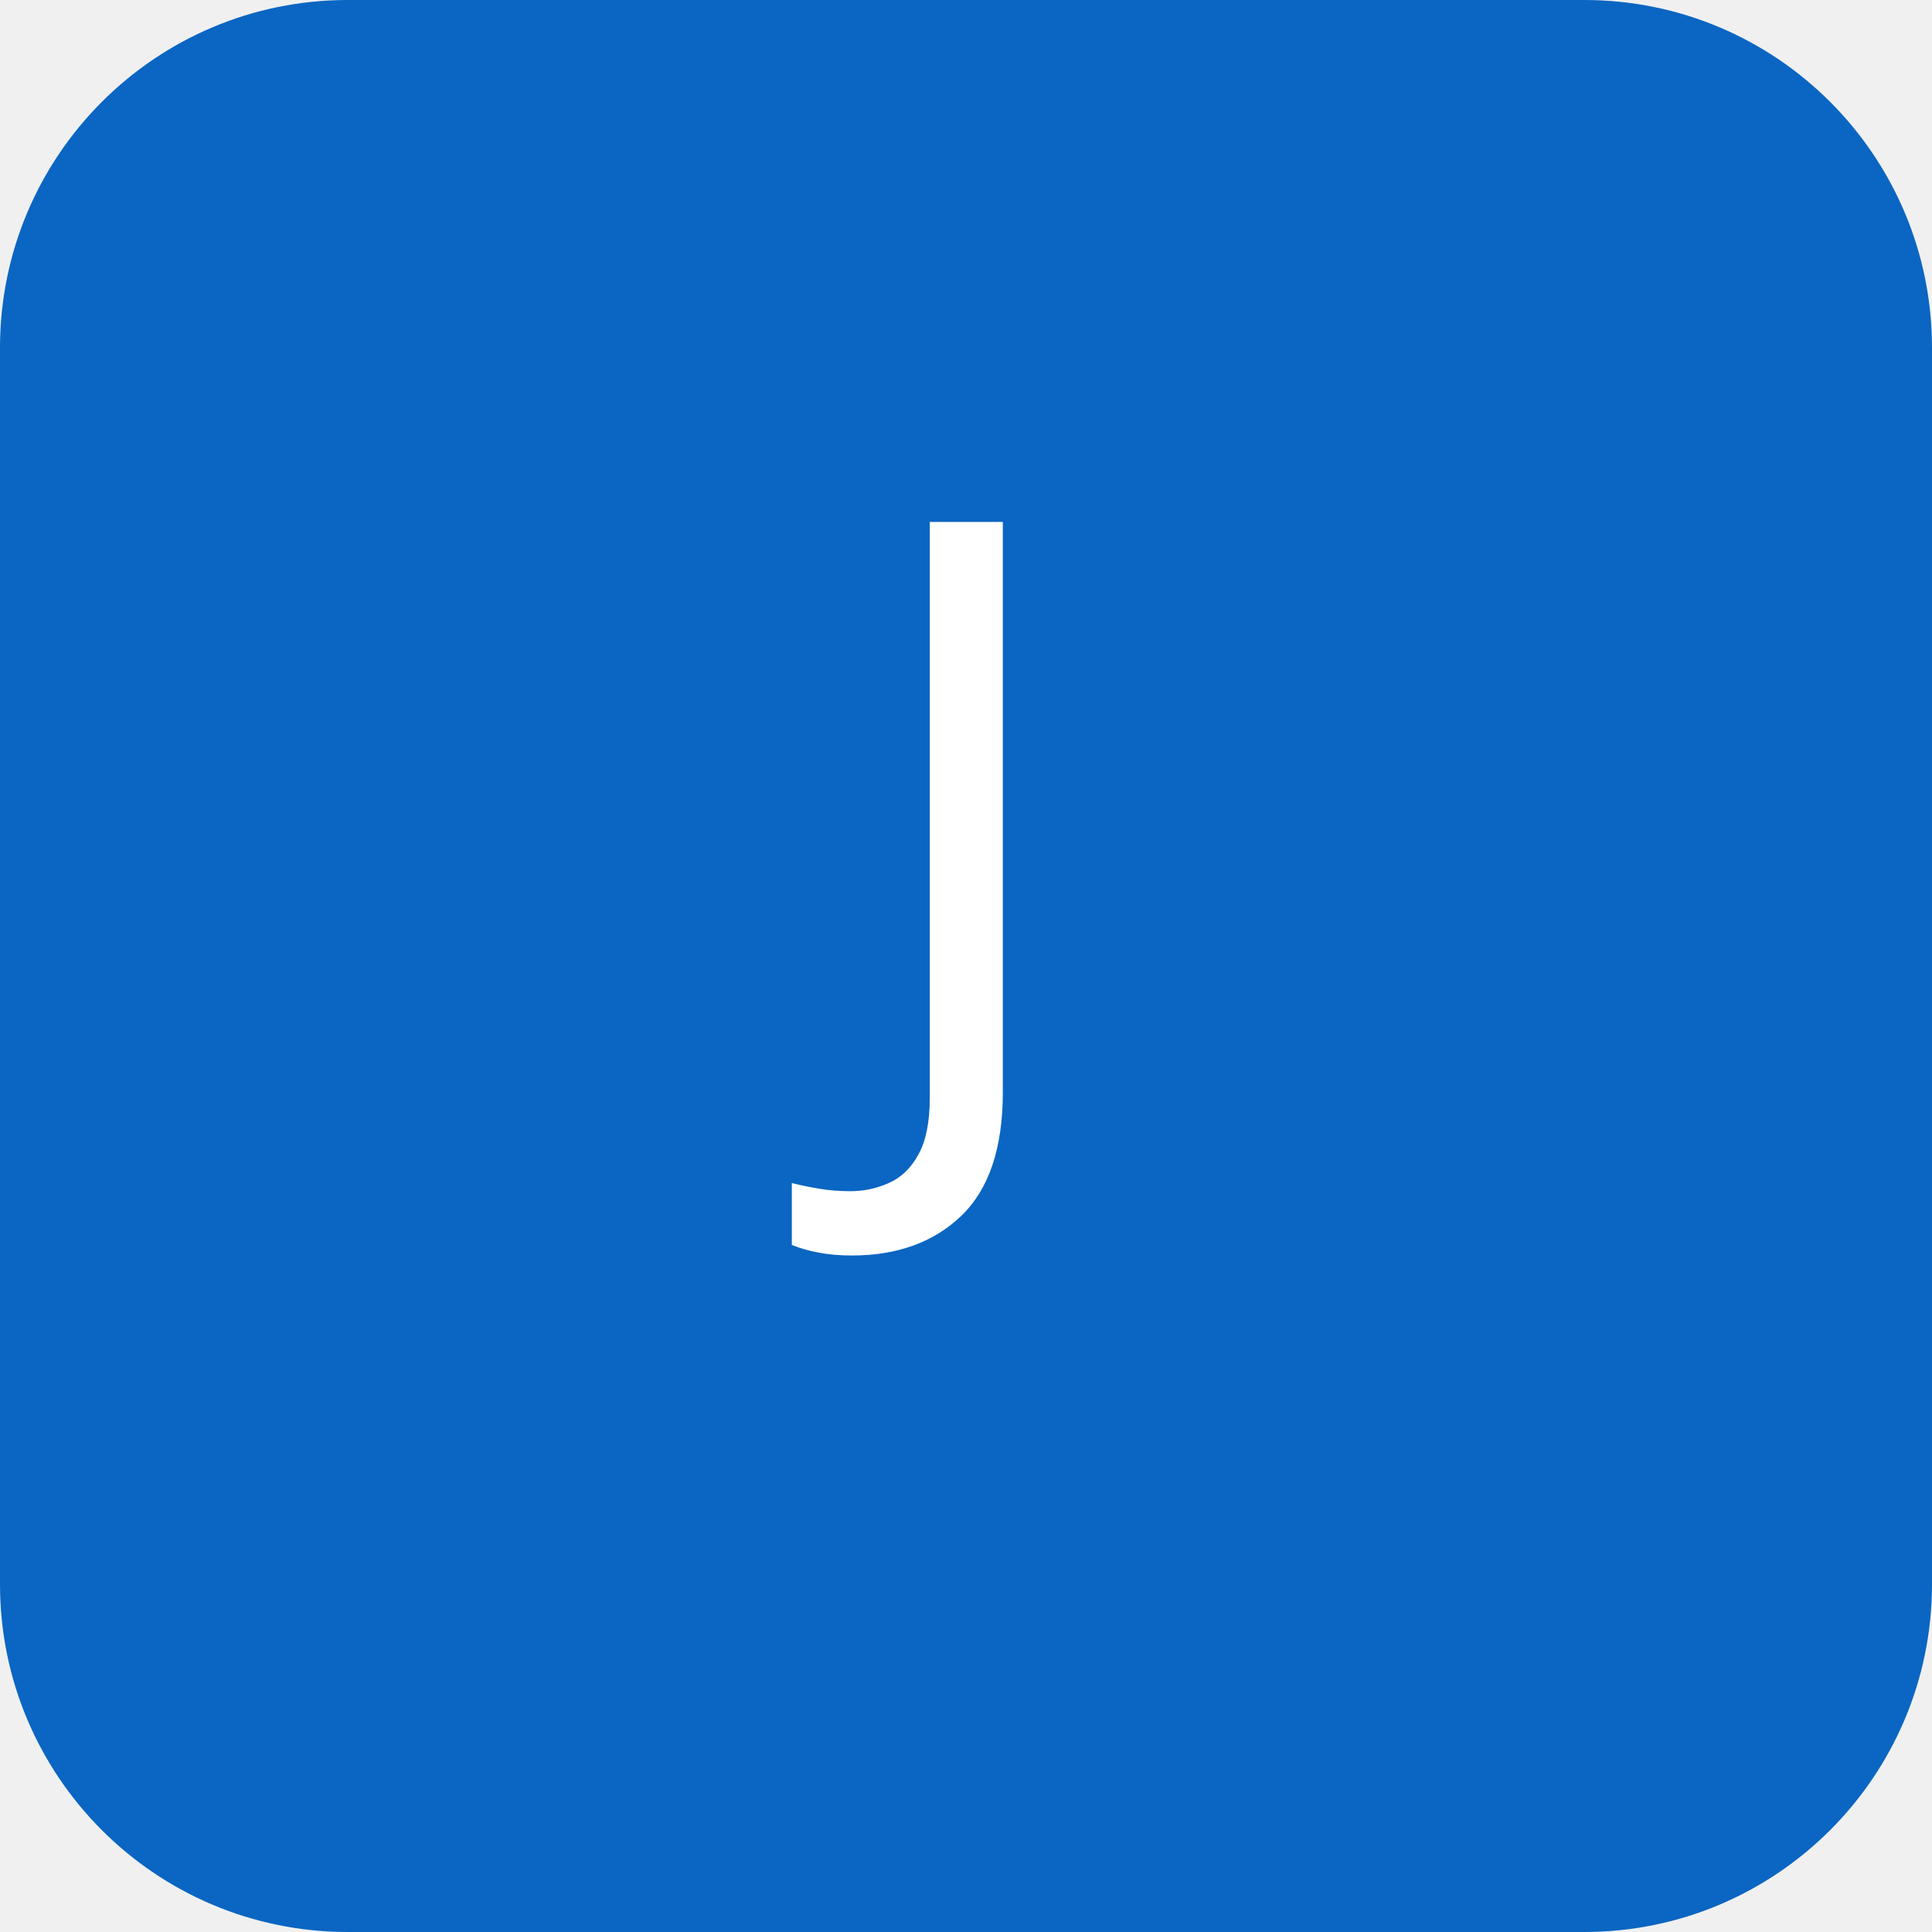
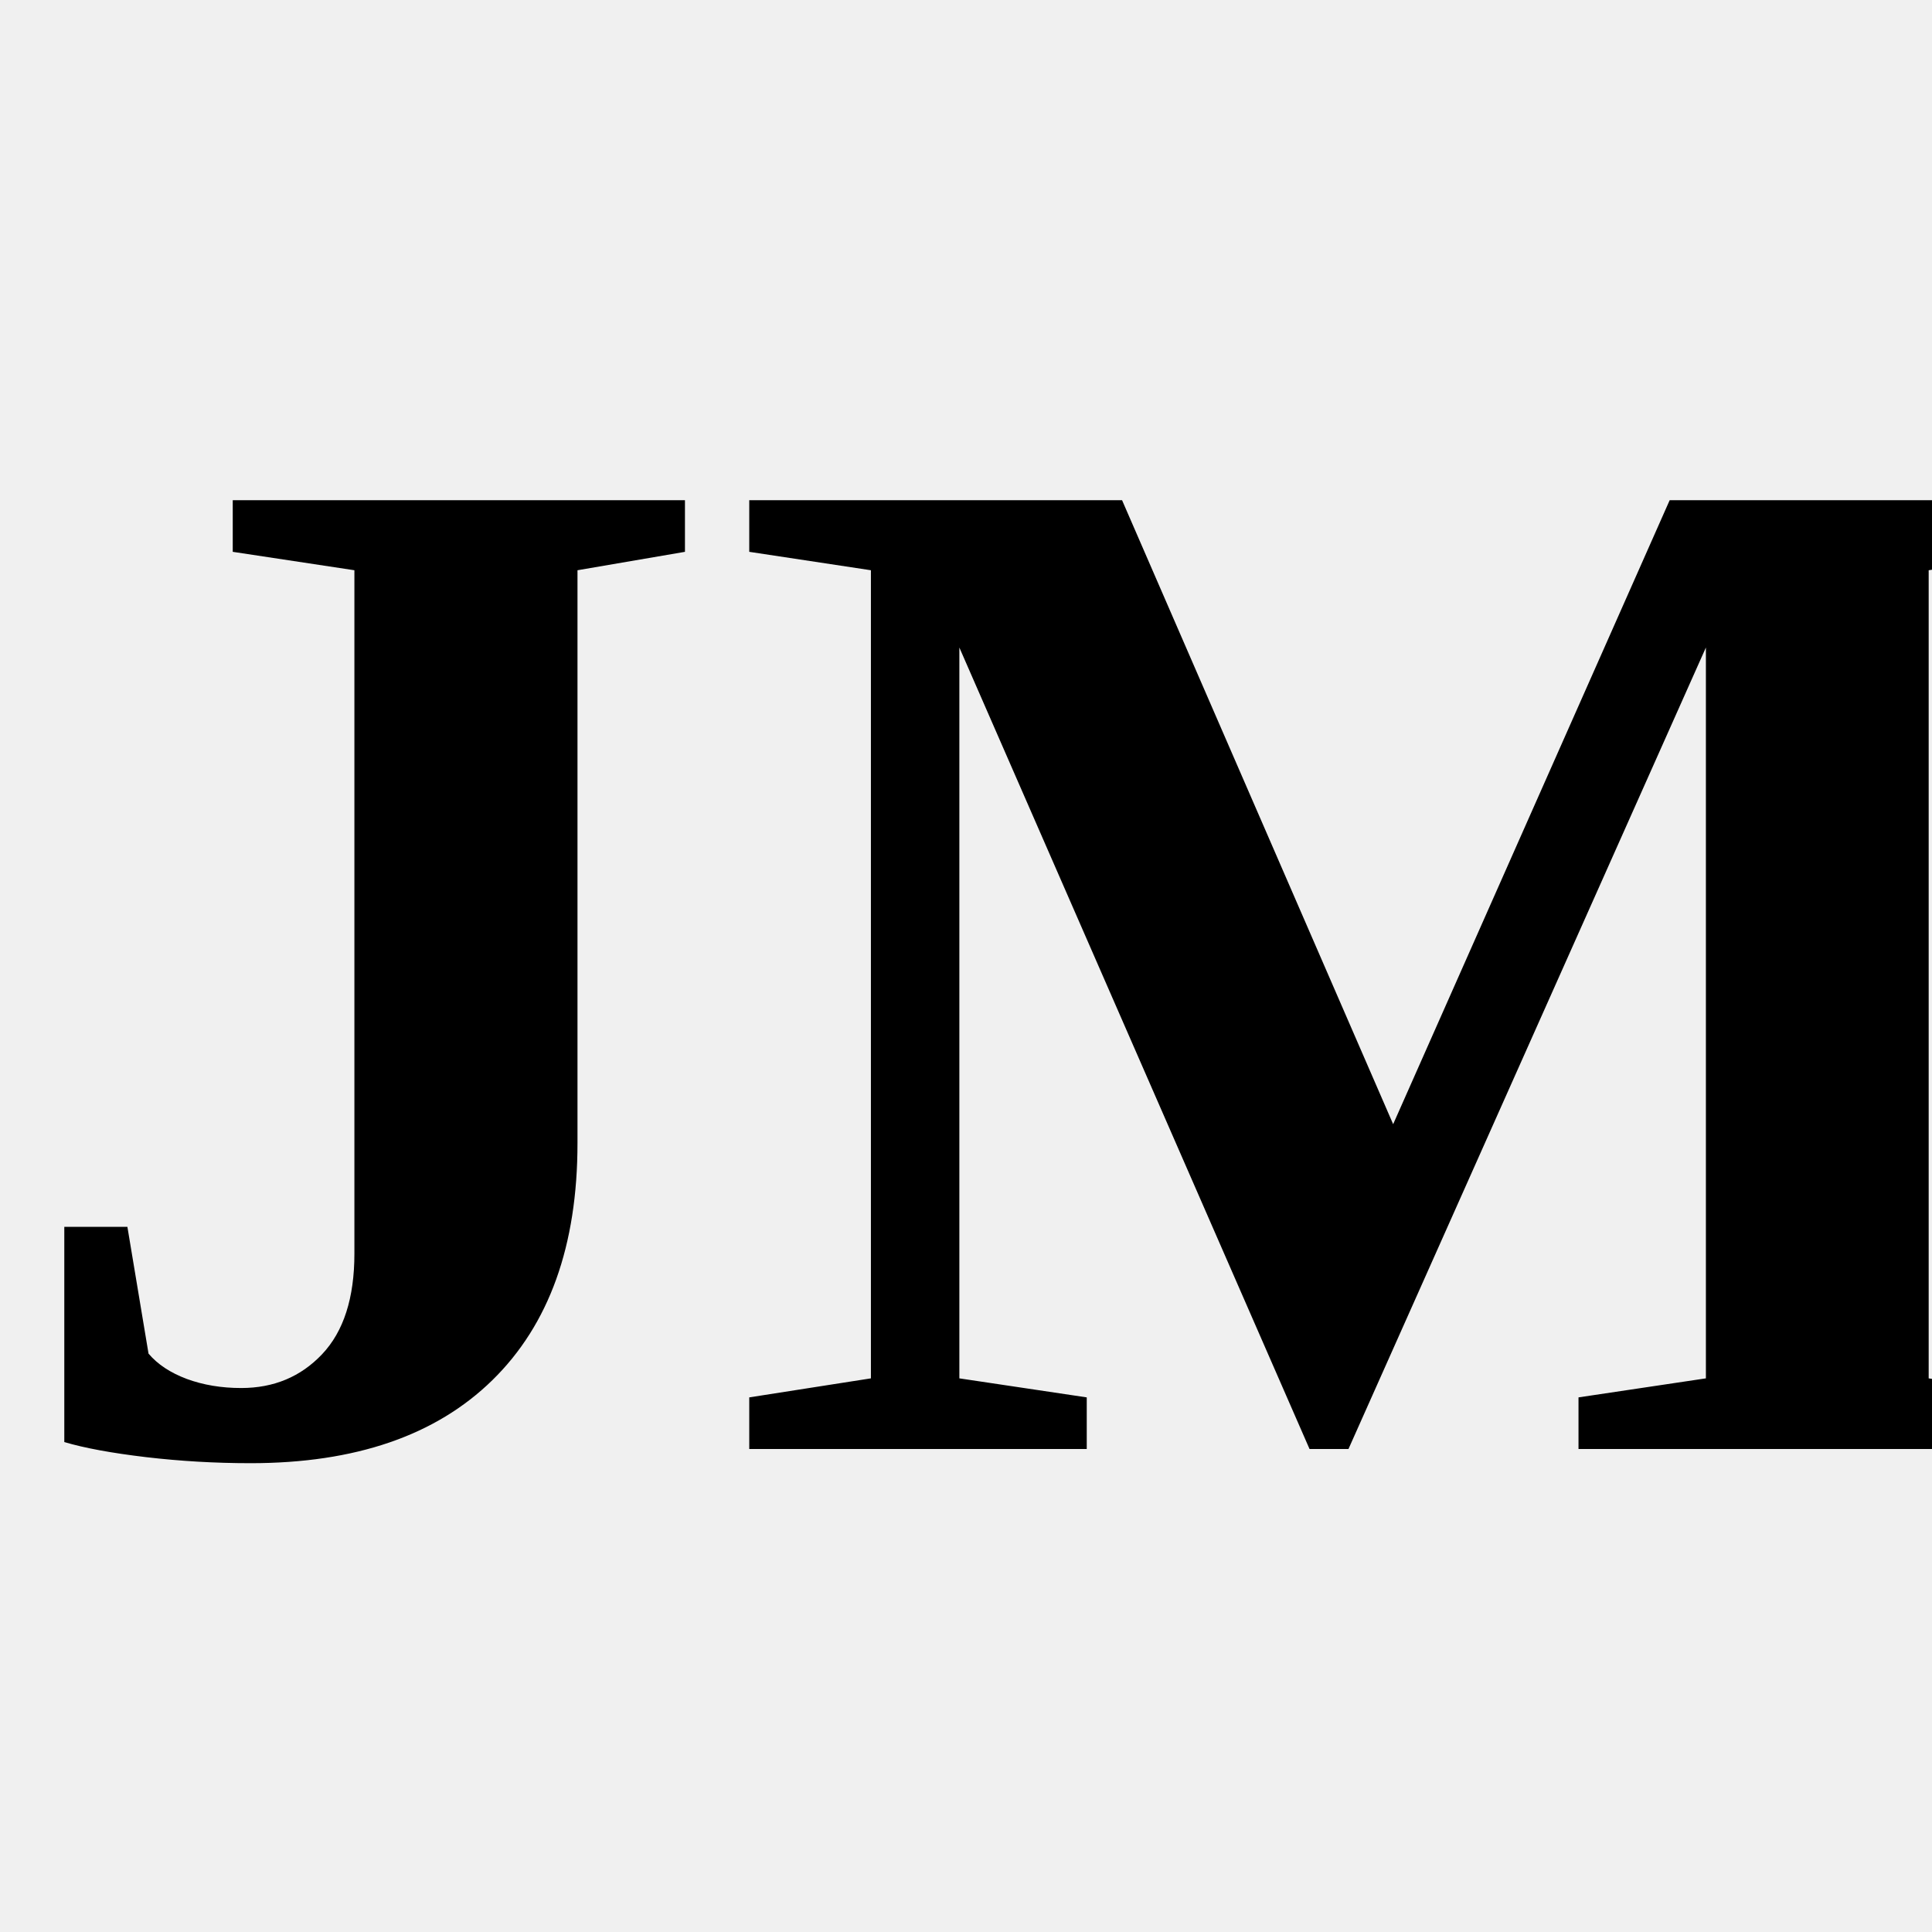
<svg xmlns="http://www.w3.org/2000/svg" viewBox="0 0 100 100">
-   <rect width="100" height="100" rx="18" fill="#0a66c2" />
-   <text x="50" y="57" font-size="42" text-anchor="middle" fill="#fff" font-family="system-ui">J</text>
+   <text y="75" font-size="75" font-weight="bold" fill="#000">JM</text>
</svg>
